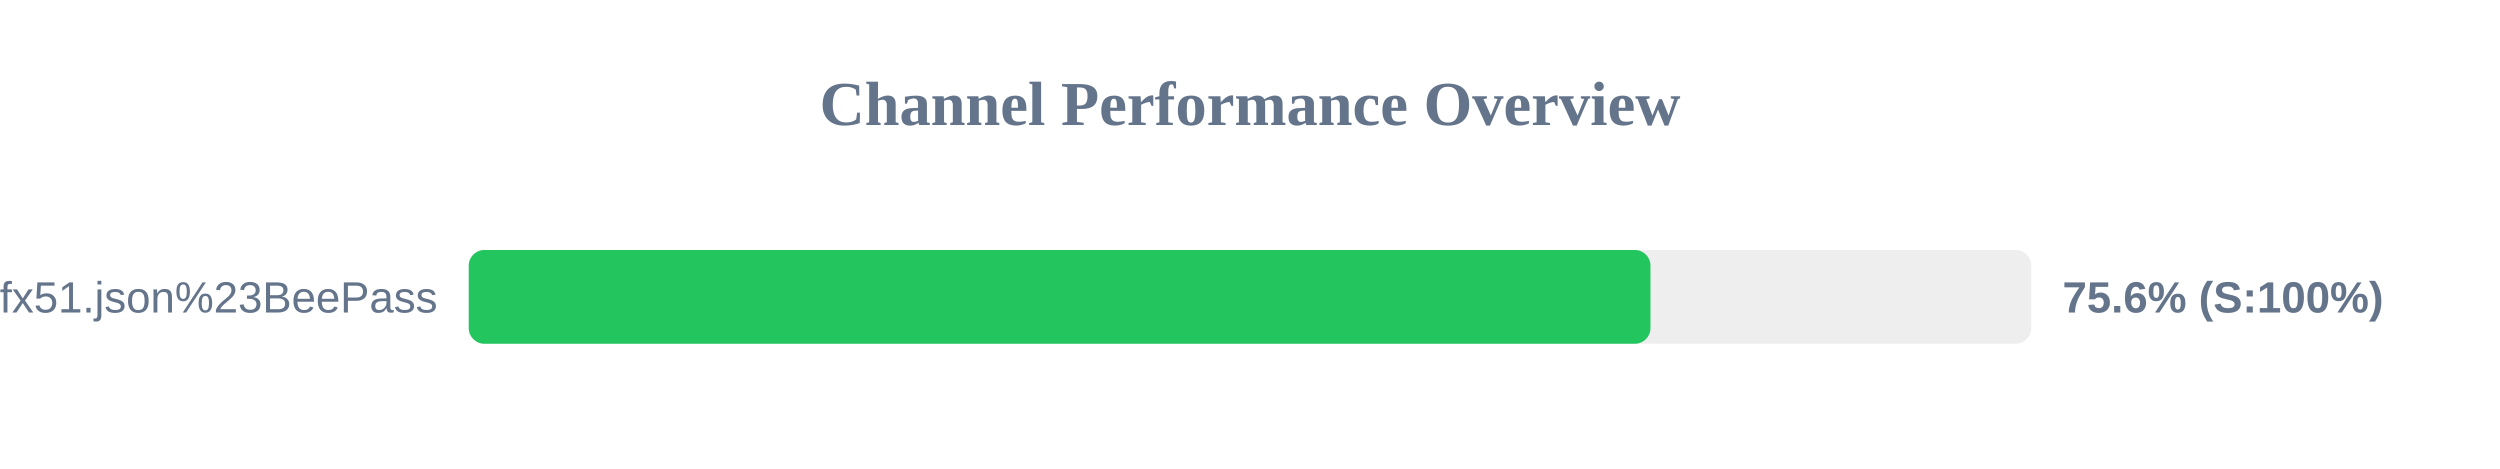
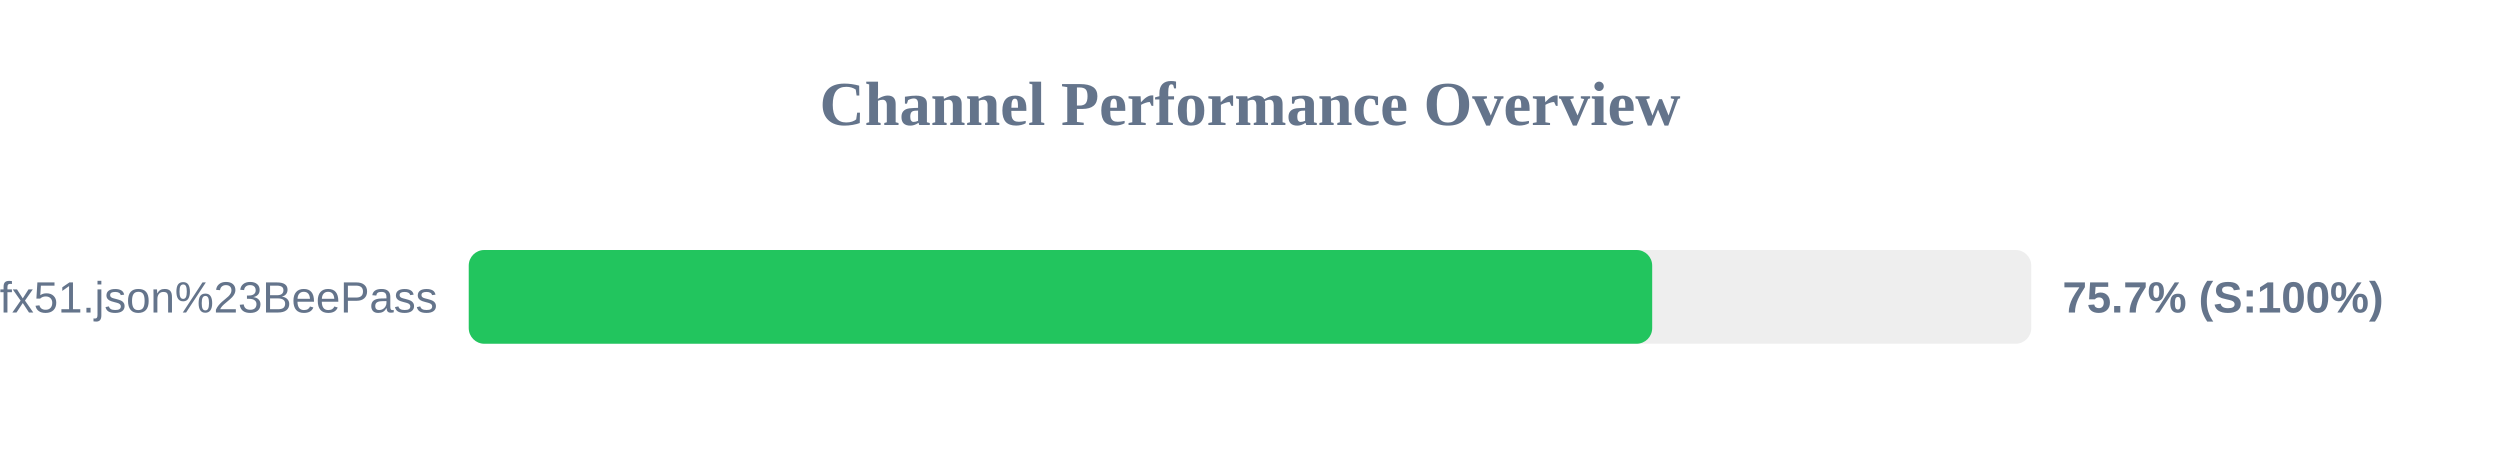
<svg xmlns="http://www.w3.org/2000/svg" width="800" height="150" version="1.1">
  <style>
        .row { font: 14px Arial; fill: #64748b; }
        .score { font: bold 14px Arial; fill: #64748b; }
    </style>
  <text x="400" y="40" text-anchor="middle" font-size="20px" font-weight="bold" fill="#64748b">Channel Performance Overview</text>
  <rect x="150" y="80" width="500" height="30" fill="#eee" rx="5" />
-   <rect x="150" y="80" width="378.15" height="30" fill="#22c55e" rx="5" />
+   <rect x="150" y="80" width="378.7" height="30" fill="#22c55e" rx="5" />
  <text x="140" y="100" text-anchor="end" class="row">sub?s=ssconf%3A%2F%2Fs3.amazonaws.com%2Fbeedynconprd%2Fzf38bv6oxi1nv3wfkpmxyfl8yj5fargza3foantoalu16vznl0ckxx7bgf1ufx51.json%23BeePass</text>
-   <text x="660" y="100" text-anchor="start" class="score">75.6% (S:100%)</text>
+   <text x="660" y="100" text-anchor="start" class="score">75.7% (S:100%)</text>
</svg>
